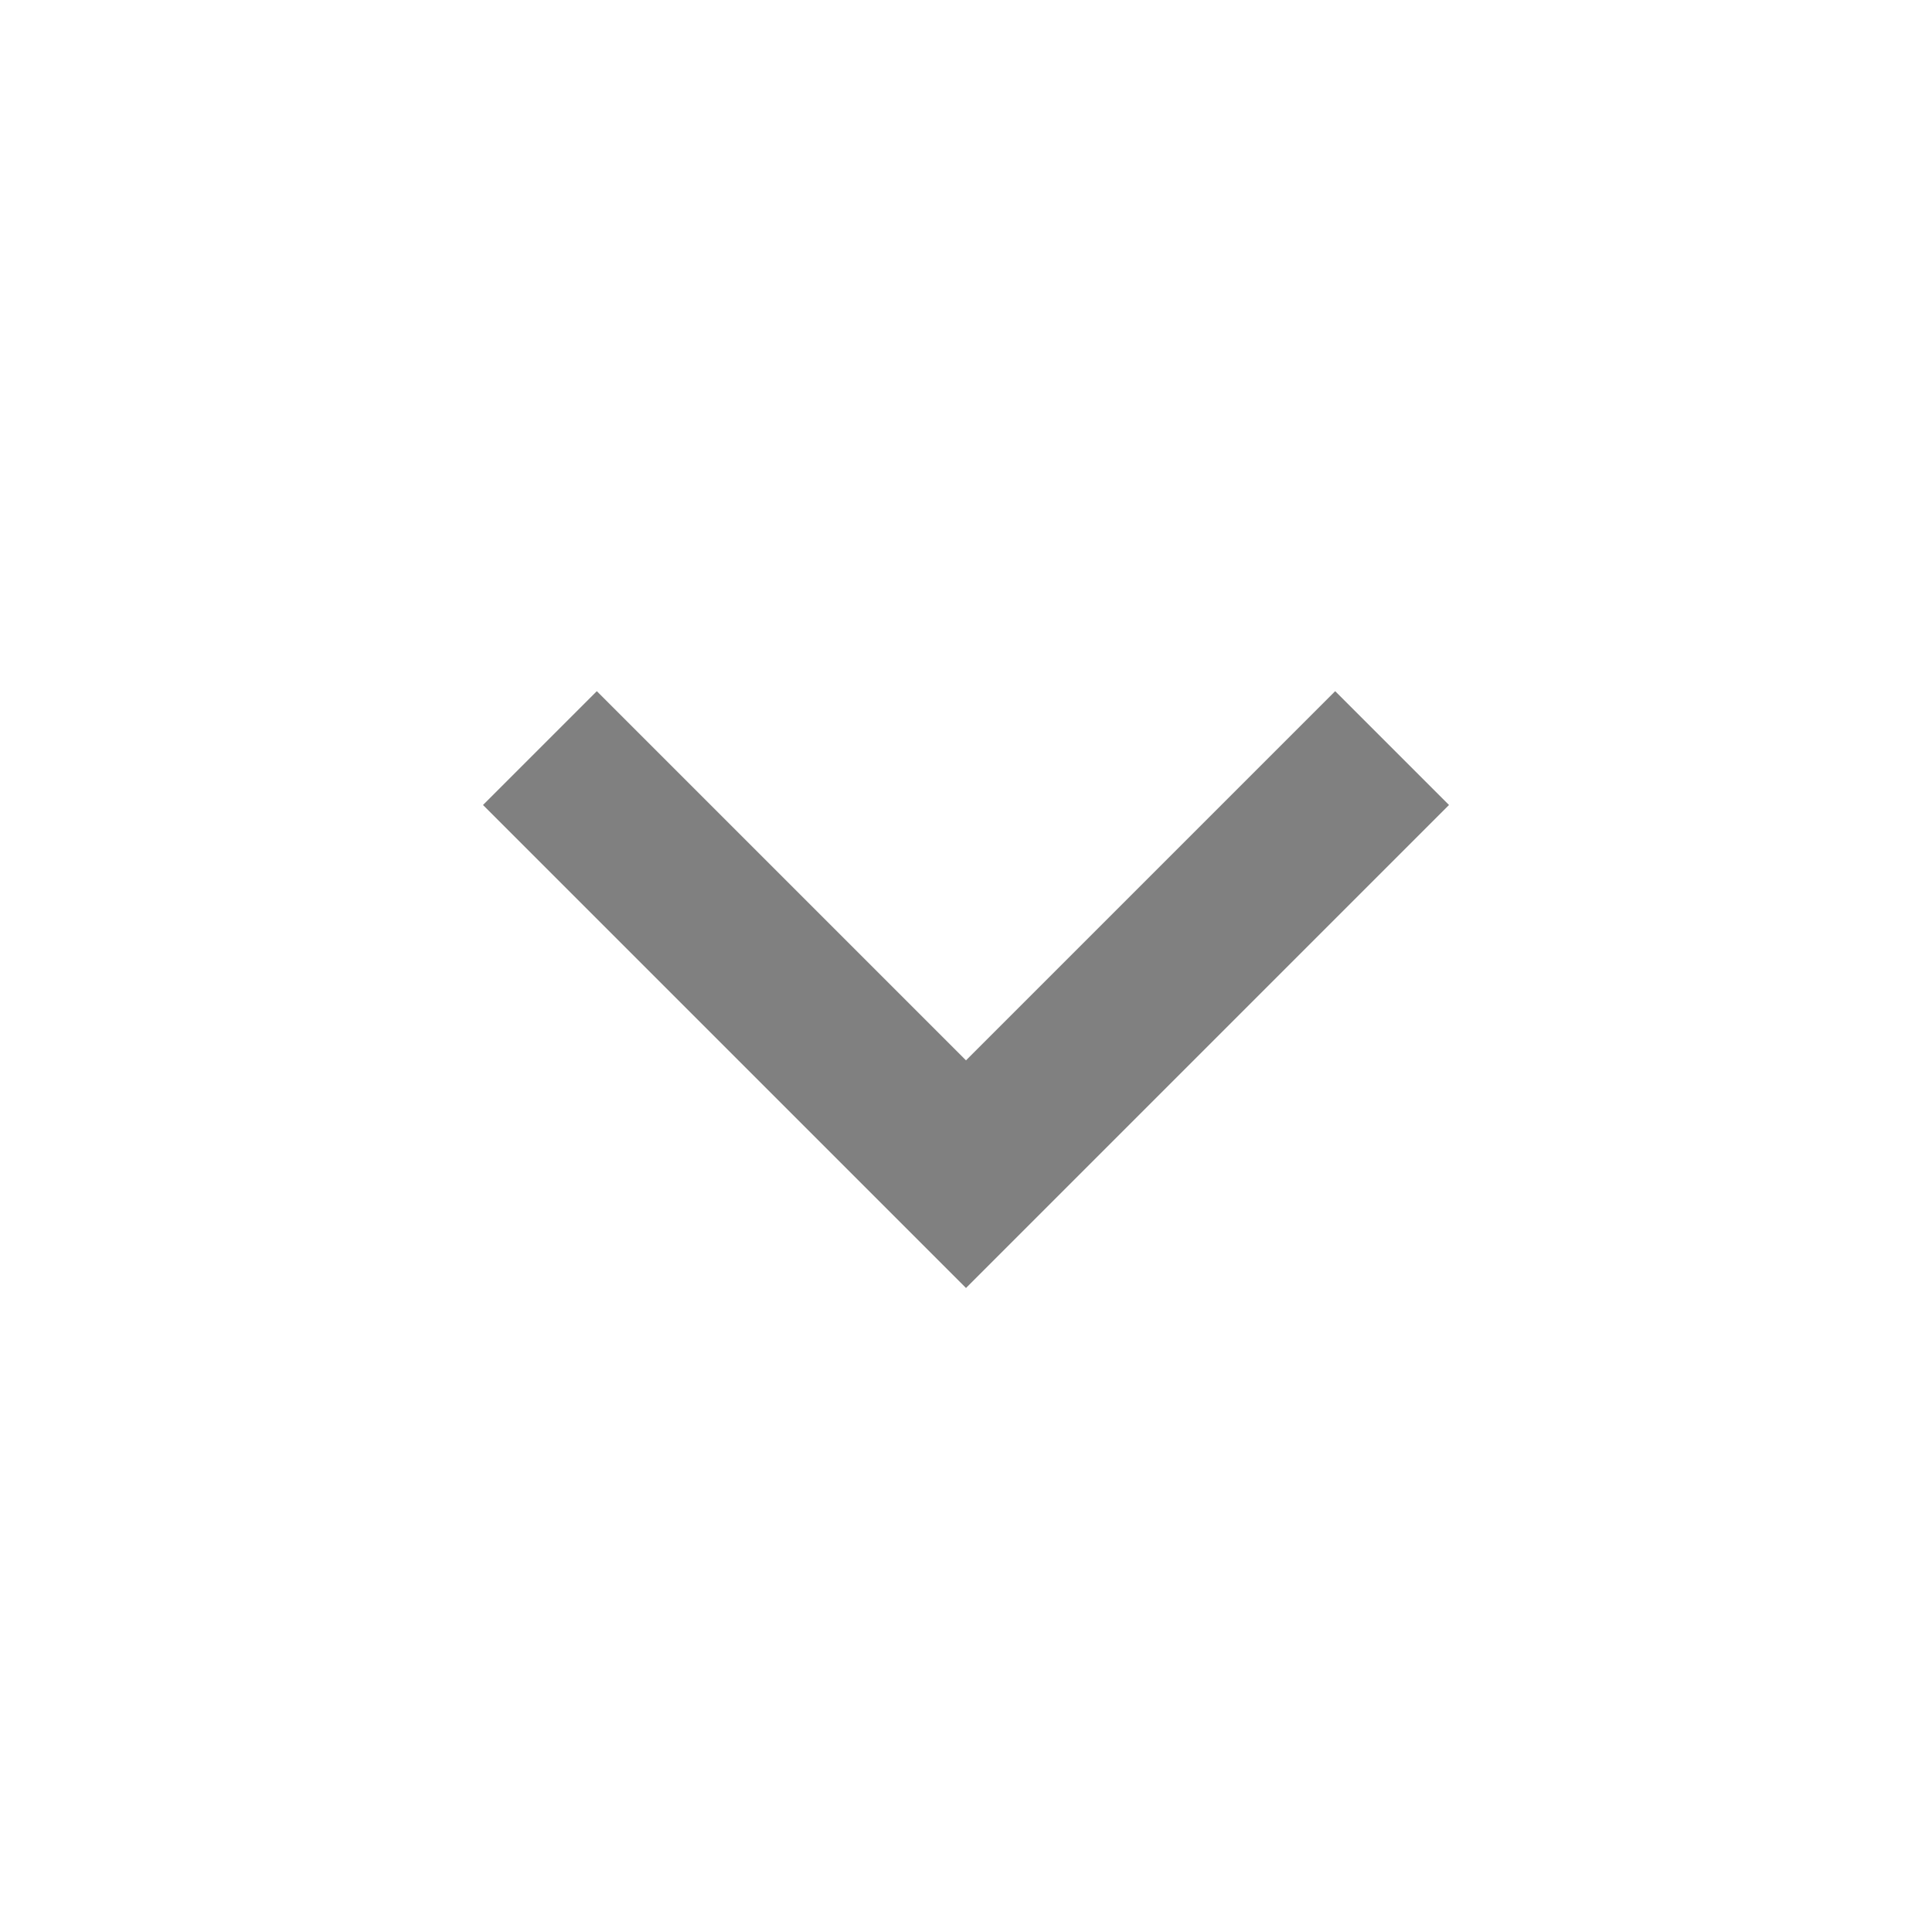
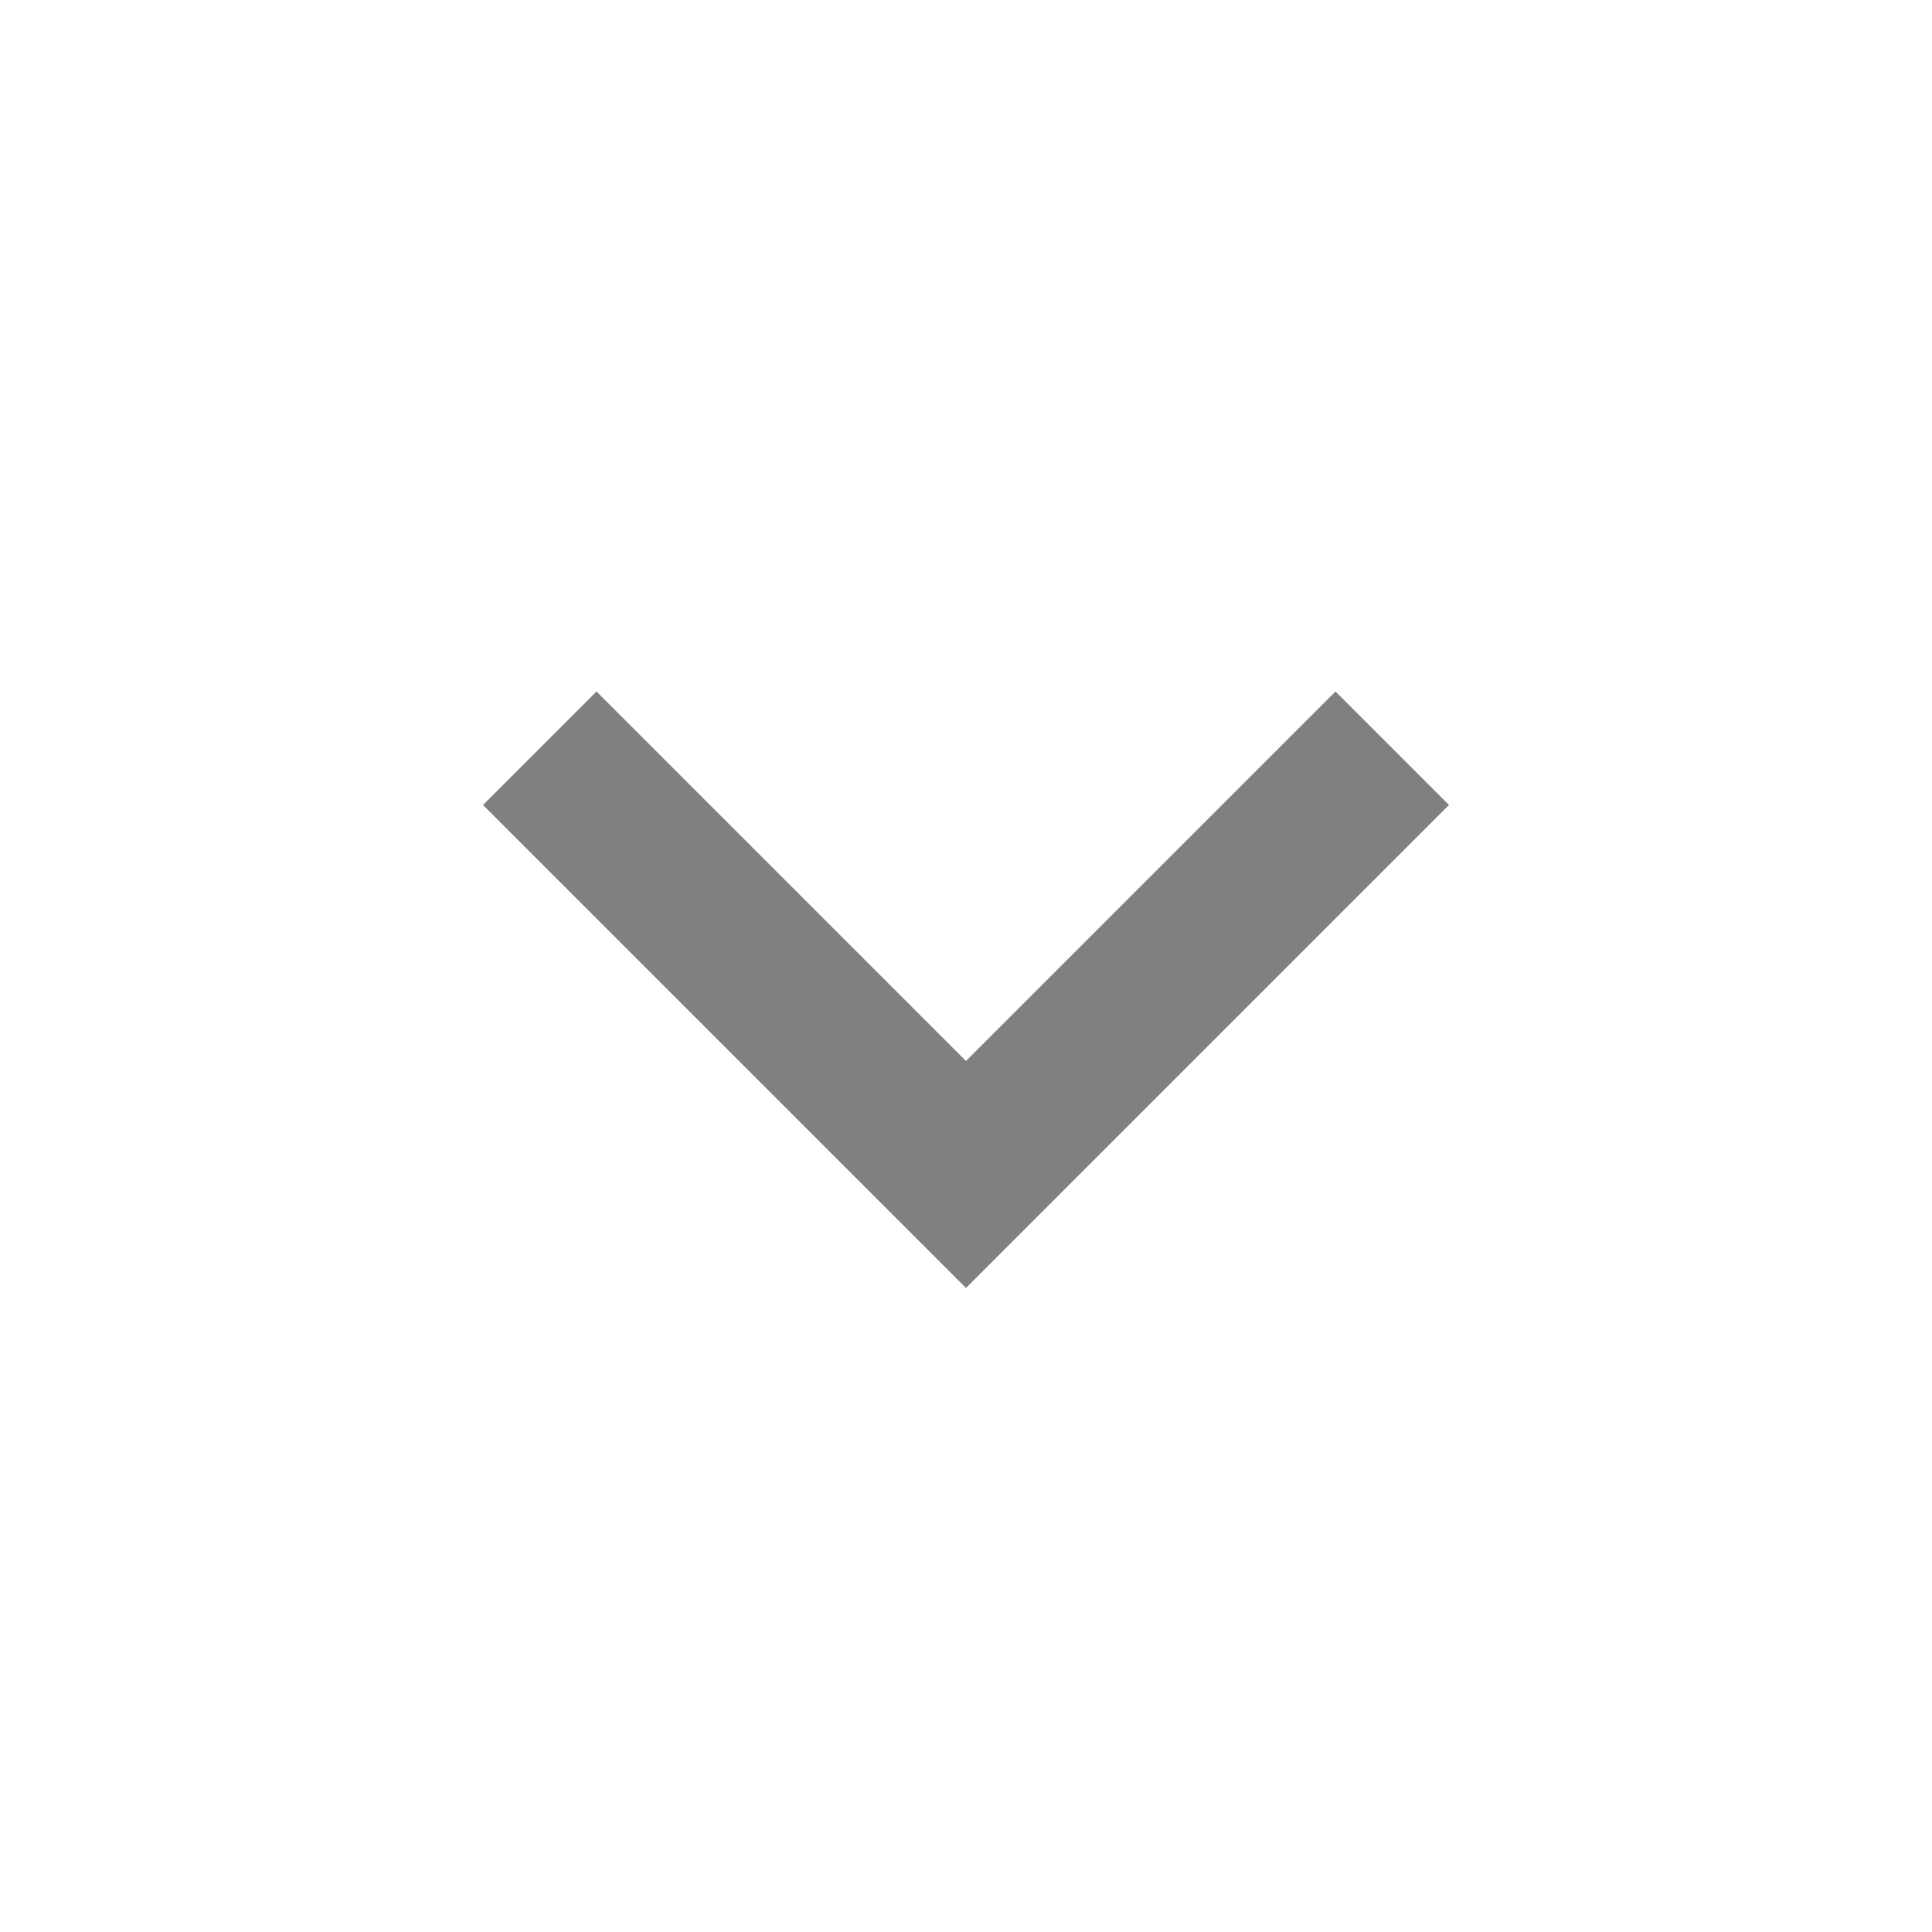
<svg xmlns="http://www.w3.org/2000/svg" width="24" height="24" viewBox="0 0 24 24" fill="#808080">
-   <path d="m18 10-1.414-1.414-4.586 4.586-4.586-4.586-1.414 1.414l6 6z" />
+   <path d="m18 10-1.41-1.41-4.59 4.59-4.59-4.59-1.41 1.41l6 6z" />
</svg>
